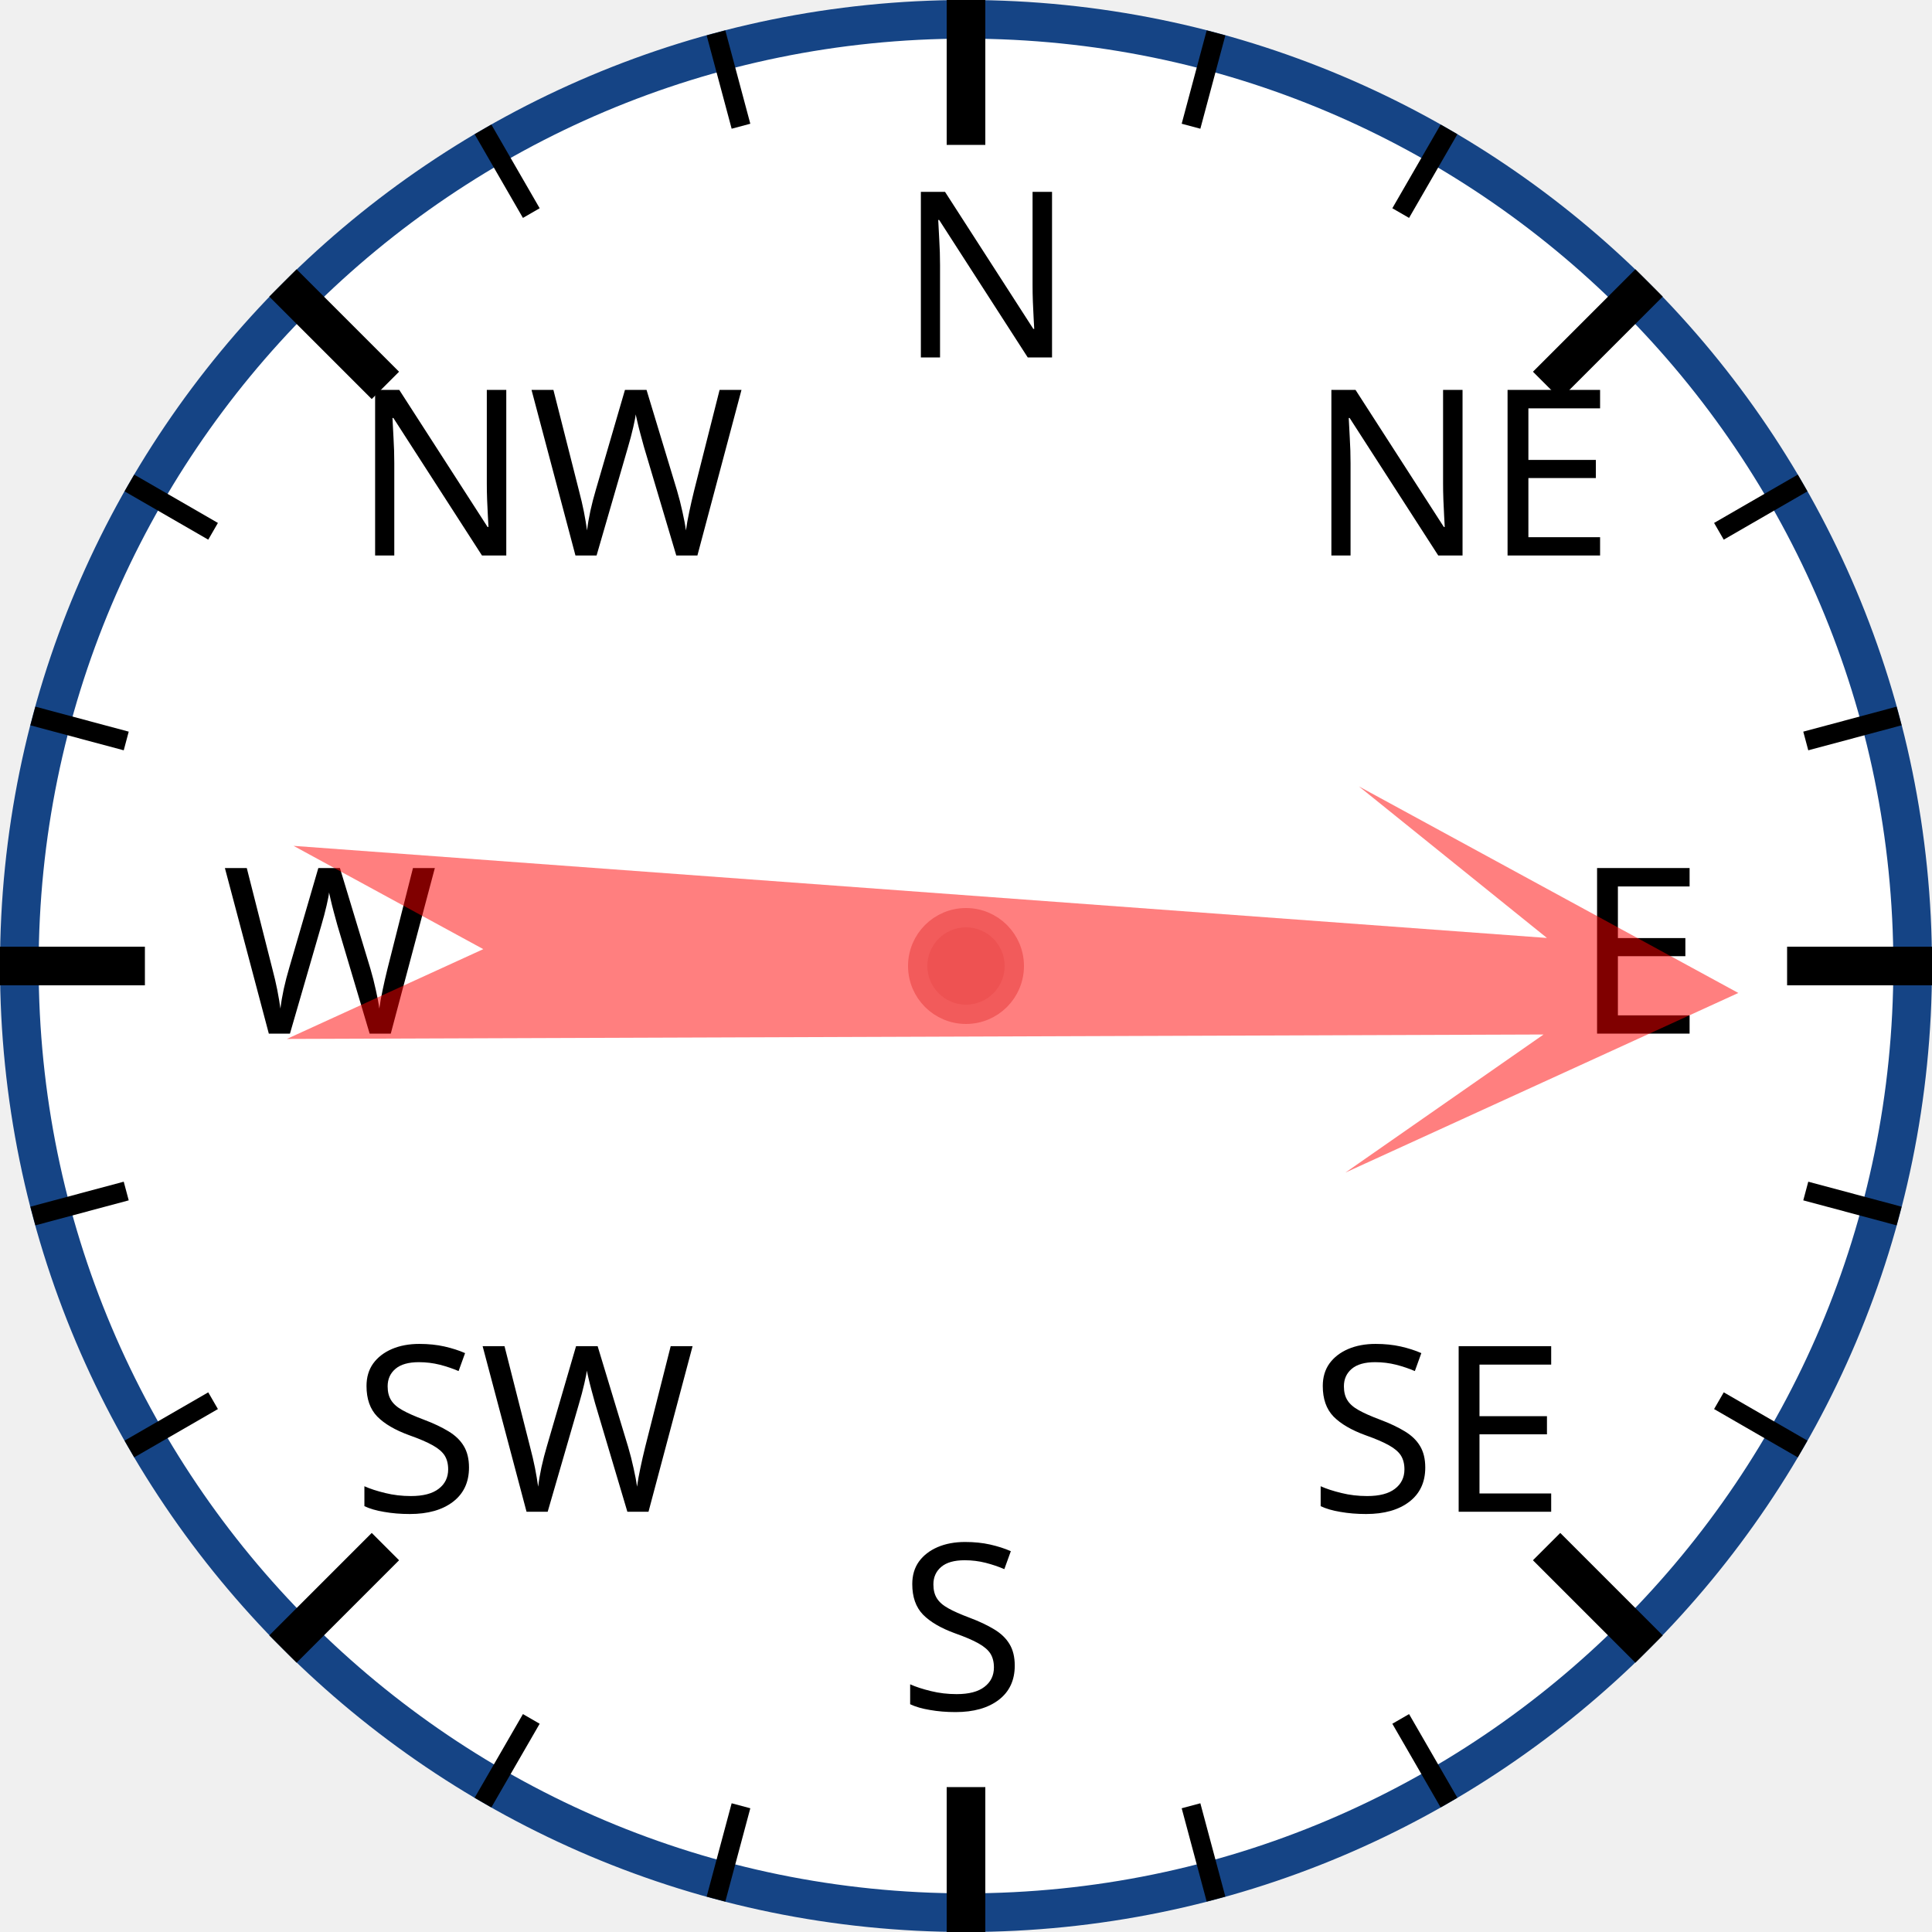
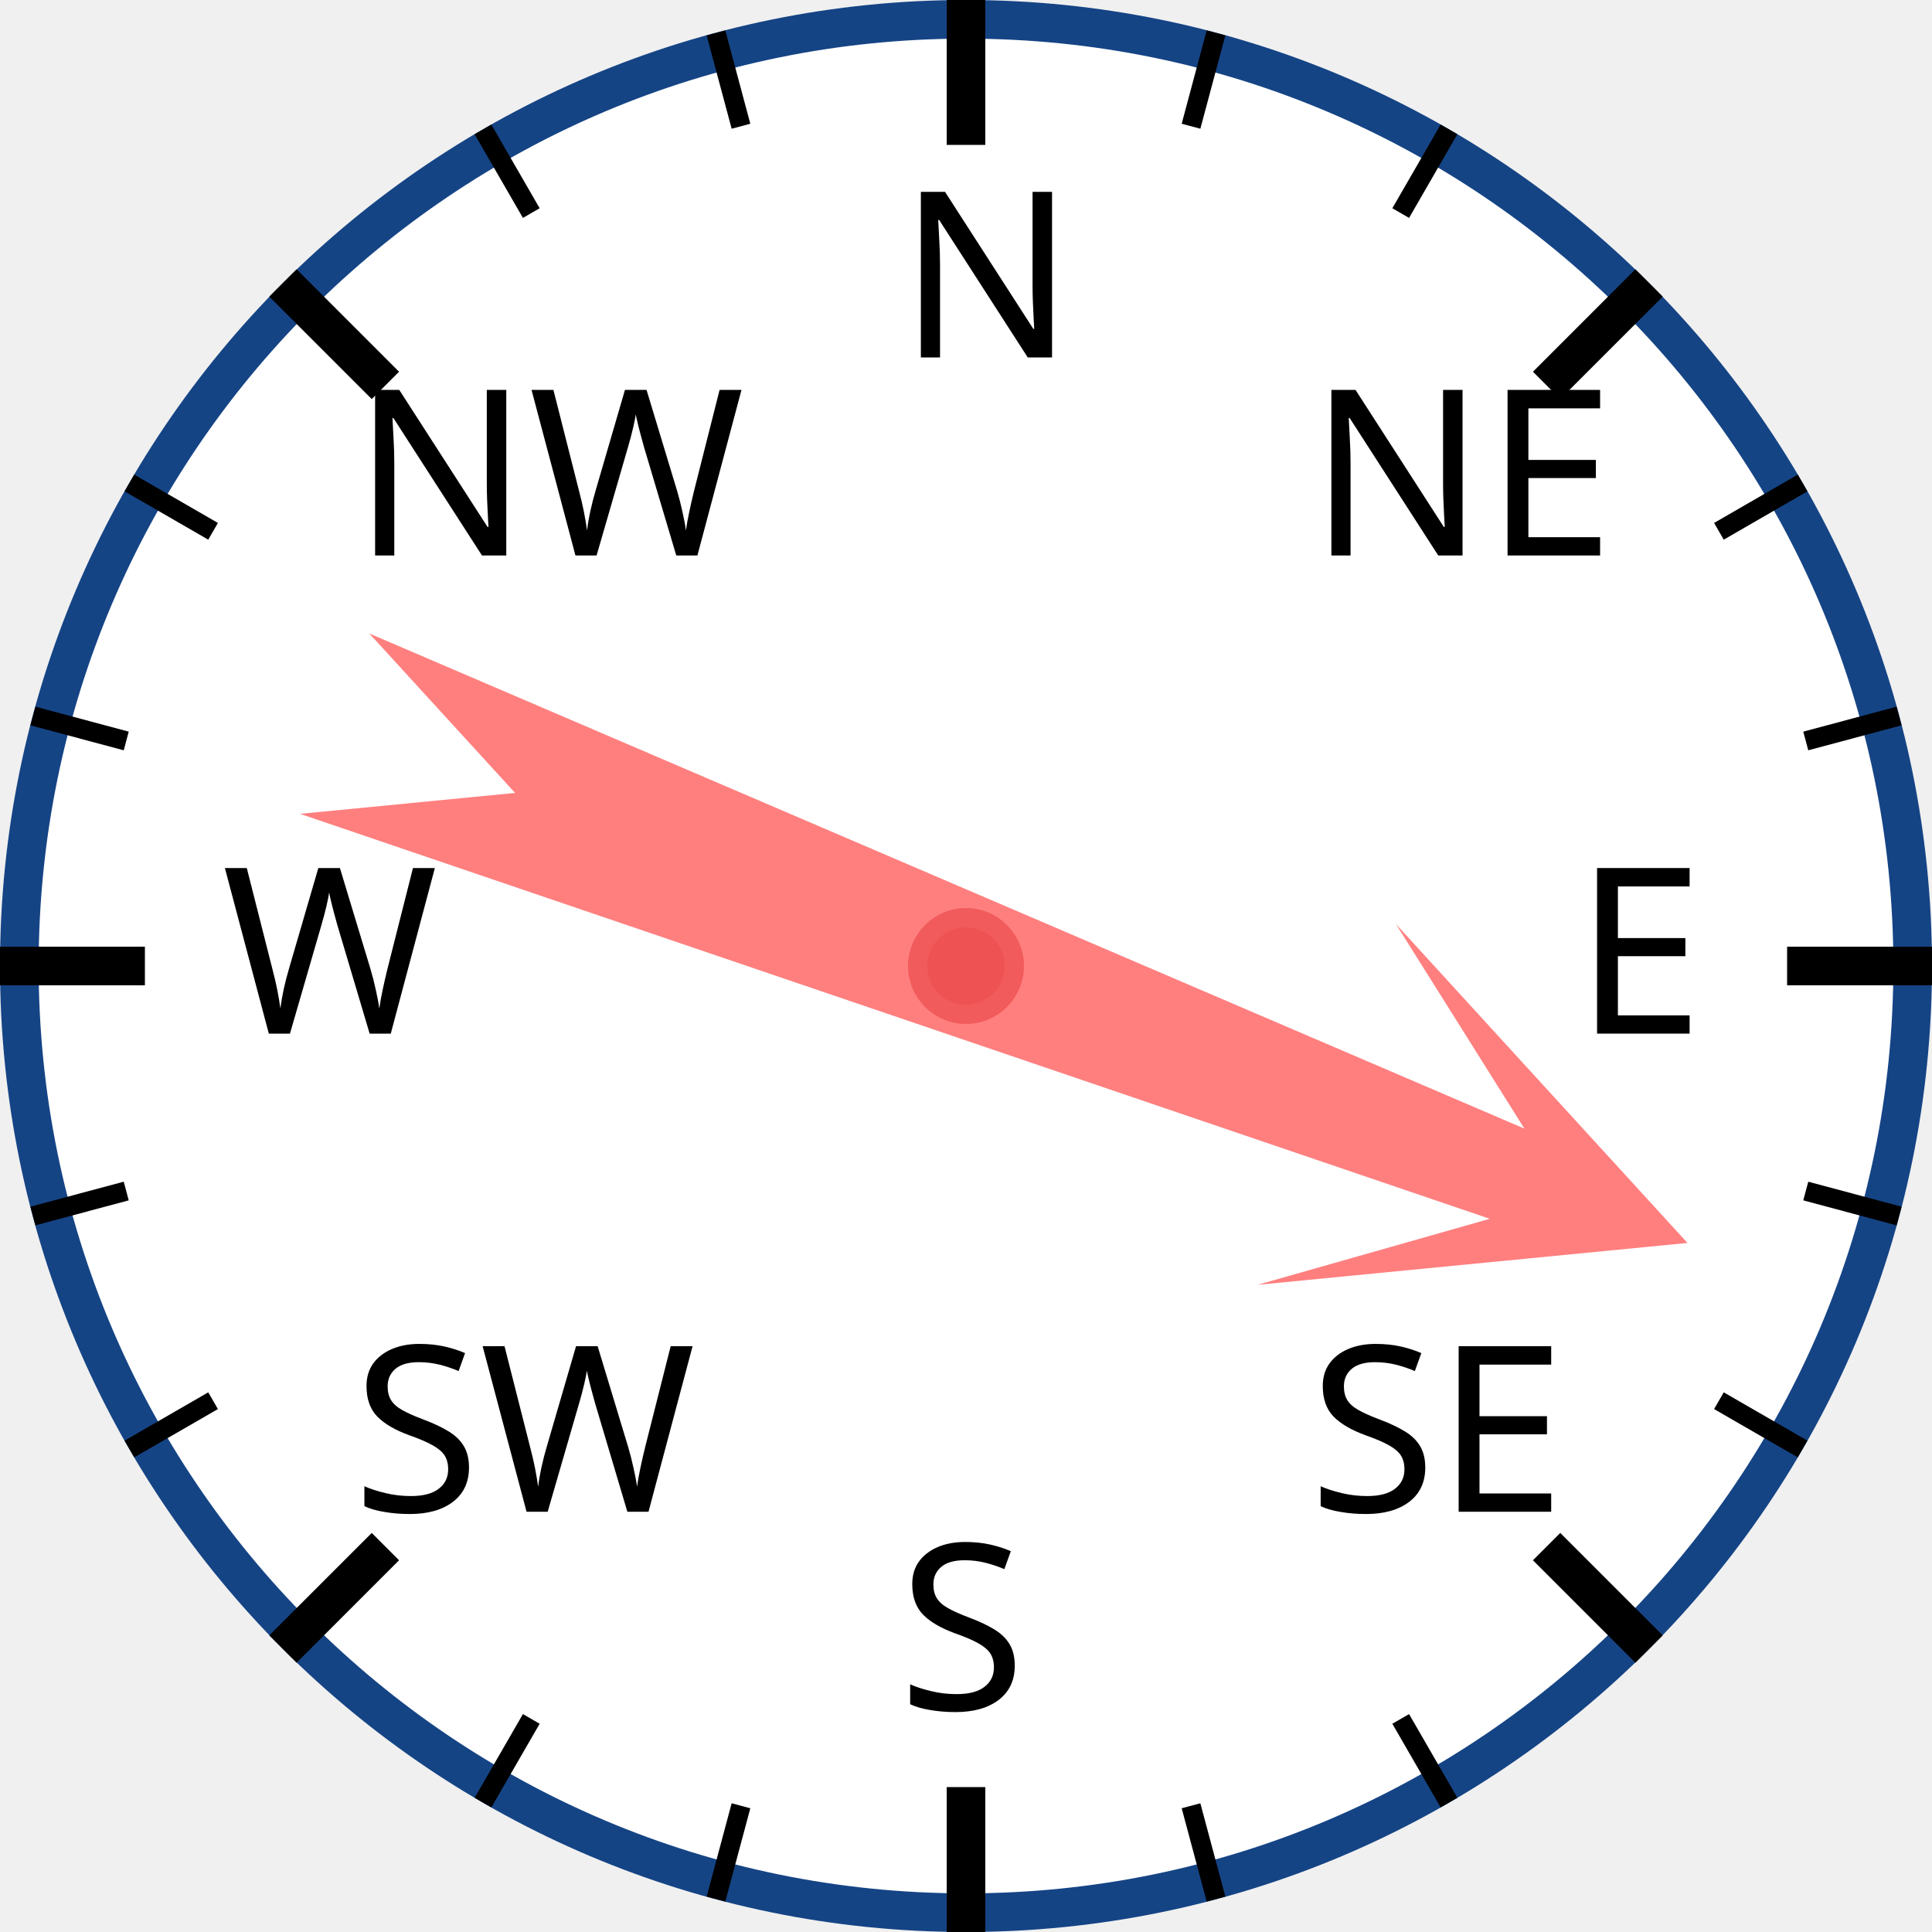
<svg xmlns="http://www.w3.org/2000/svg" width="120px" height="120px" viewBox="0 0 200 200">
  <circle cx="100" cy="100" r="98" style="fill: white; stroke: #154485; stroke-width: 4;" />
  <text x="93.0" y="37.0" style="font-family: sans-serif; font-size: 18pt;">N</text>
  <line x1="100.0" y1="0.0" x2="100.0" y2="15.0" style="stroke: black; stroke-width: 4;" />
  <line x1="74.118" y1="3.407" x2="76.706" y2="13.067" style="stroke: black; stroke-width: 2;" />
  <line x1="50" y1="13.397" x2="55" y2="22.058" style="stroke: black; stroke-width: 2;" />
  <text x="36.503" y="57.503" style="font-family: sans-serif; font-size: 18pt;">NW</text>
  <line x1="29.289" y1="29.289" x2="39.896" y2="39.896" style="stroke: black; stroke-width: 4;" />
  <line x1="13.397" y1="50" x2="22.058" y2="55" style="stroke: black; stroke-width: 2;" />
  <line x1="3.407" y1="74.118" x2="13.067" y2="76.706" style="stroke: black; stroke-width: 2;" />
  <text x="23.0" y="107.0" style="font-family: sans-serif; font-size: 18pt;">W</text>
  <line x1="0.0" y1="100.0" x2="15.0" y2="100.0" style="stroke: black; stroke-width: 4;" />
  <line x1="3.407" y1="125.882" x2="13.067" y2="123.294" style="stroke: black; stroke-width: 2;" />
  <line x1="13.397" y1="150" x2="22.058" y2="145" style="stroke: black; stroke-width: 2;" />
  <text x="36.503" y="156.497" style="font-family: sans-serif; font-size: 18pt;">SW</text>
  <line x1="29.289" y1="170.711" x2="39.896" y2="160.104" style="stroke: black; stroke-width: 4;" />
  <line x1="50" y1="186.603" x2="55" y2="177.942" style="stroke: black; stroke-width: 2;" />
  <line x1="74.118" y1="196.593" x2="76.706" y2="186.933" style="stroke: black; stroke-width: 2;" />
  <text x="93" y="177.0" style="font-family: sans-serif; font-size: 18pt;">S</text>
  <line x1="100" y1="200.0" x2="100" y2="185.0" style="stroke: black; stroke-width: 4;" />
  <line x1="125.882" y1="196.593" x2="123.294" y2="186.933" style="stroke: black; stroke-width: 2;" />
  <line x1="150.0" y1="186.603" x2="145.0" y2="177.942" style="stroke: black; stroke-width: 2;" />
  <text x="135.497" y="156.497" style="font-family: sans-serif; font-size: 18pt;">SE</text>
  <line x1="170.711" y1="170.711" x2="160.104" y2="160.104" style="stroke: black; stroke-width: 4;" />
  <line x1="186.603" y1="150" x2="177.942" y2="145" style="stroke: black; stroke-width: 2;" />
  <line x1="196.593" y1="125.882" x2="186.933" y2="123.294" style="stroke: black; stroke-width: 2;" />
  <text x="163.0" y="107" style="font-family: sans-serif; font-size: 18pt;">E</text>
  <line x1="200.0" y1="100" x2="185.0" y2="100" style="stroke: black; stroke-width: 4;" />
  <line x1="196.593" y1="74.118" x2="186.933" y2="76.706" style="stroke: black; stroke-width: 2;" />
  <line x1="186.603" y1="50" x2="177.942" y2="55" style="stroke: black; stroke-width: 2;" />
  <text x="135.497" y="57.503" style="font-family: sans-serif; font-size: 18pt;">NE</text>
  <line x1="170.711" y1="29.289" x2="160.104" y2="39.896" style="stroke: black; stroke-width: 4;" />
  <line x1="150" y1="13.397" x2="145" y2="22.058" style="stroke: black; stroke-width: 2;" />
  <line x1="125.882" y1="3.407" x2="123.294" y2="13.067" style="stroke: black; stroke-width: 2;" />
-   <polygon points="100 20 120 60 105 40 110 170 100 150 90 170 95 40 80 60" style="fill: red; fill-opacity: 0.5;" transform="rotate(92,100,100)" />
+   <polygon points="100 20 120 60 105 40 110 170 100 150 90 170 95 40 80 60" style="fill: red; fill-opacity: 0.5;" transform="rotate(111,100,100)" />
  <circle cx="100" cy="100" r="5" style="fill: #EE5252; stroke: #F25B5B; stroke-width: 2;" />
</svg>
